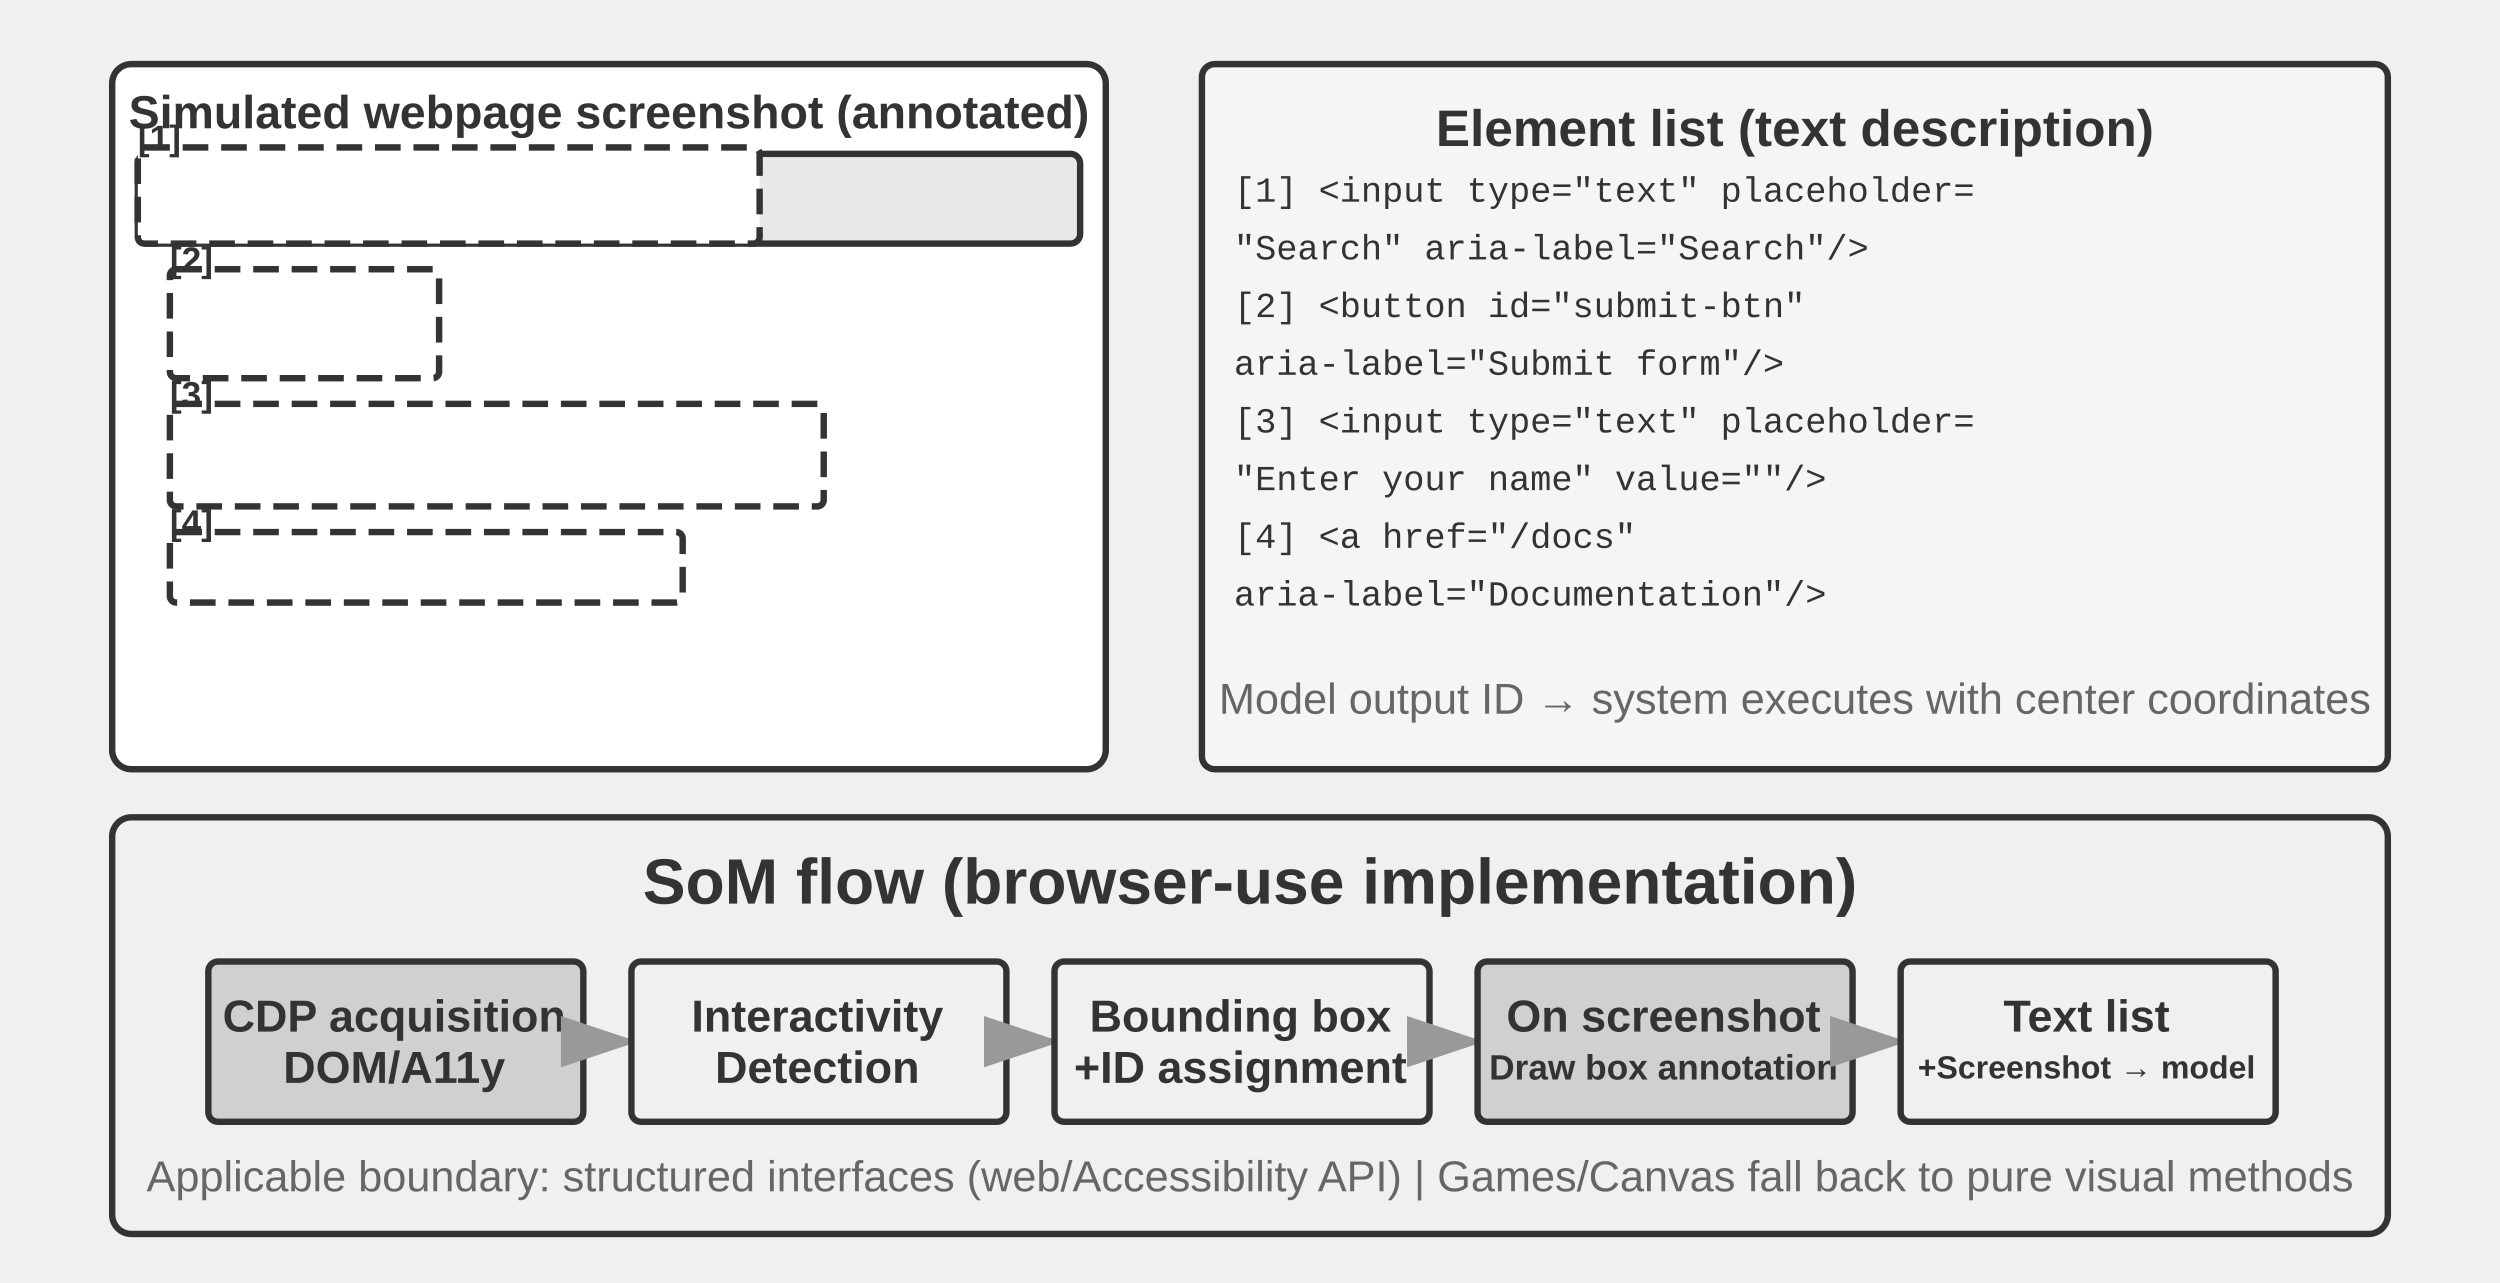
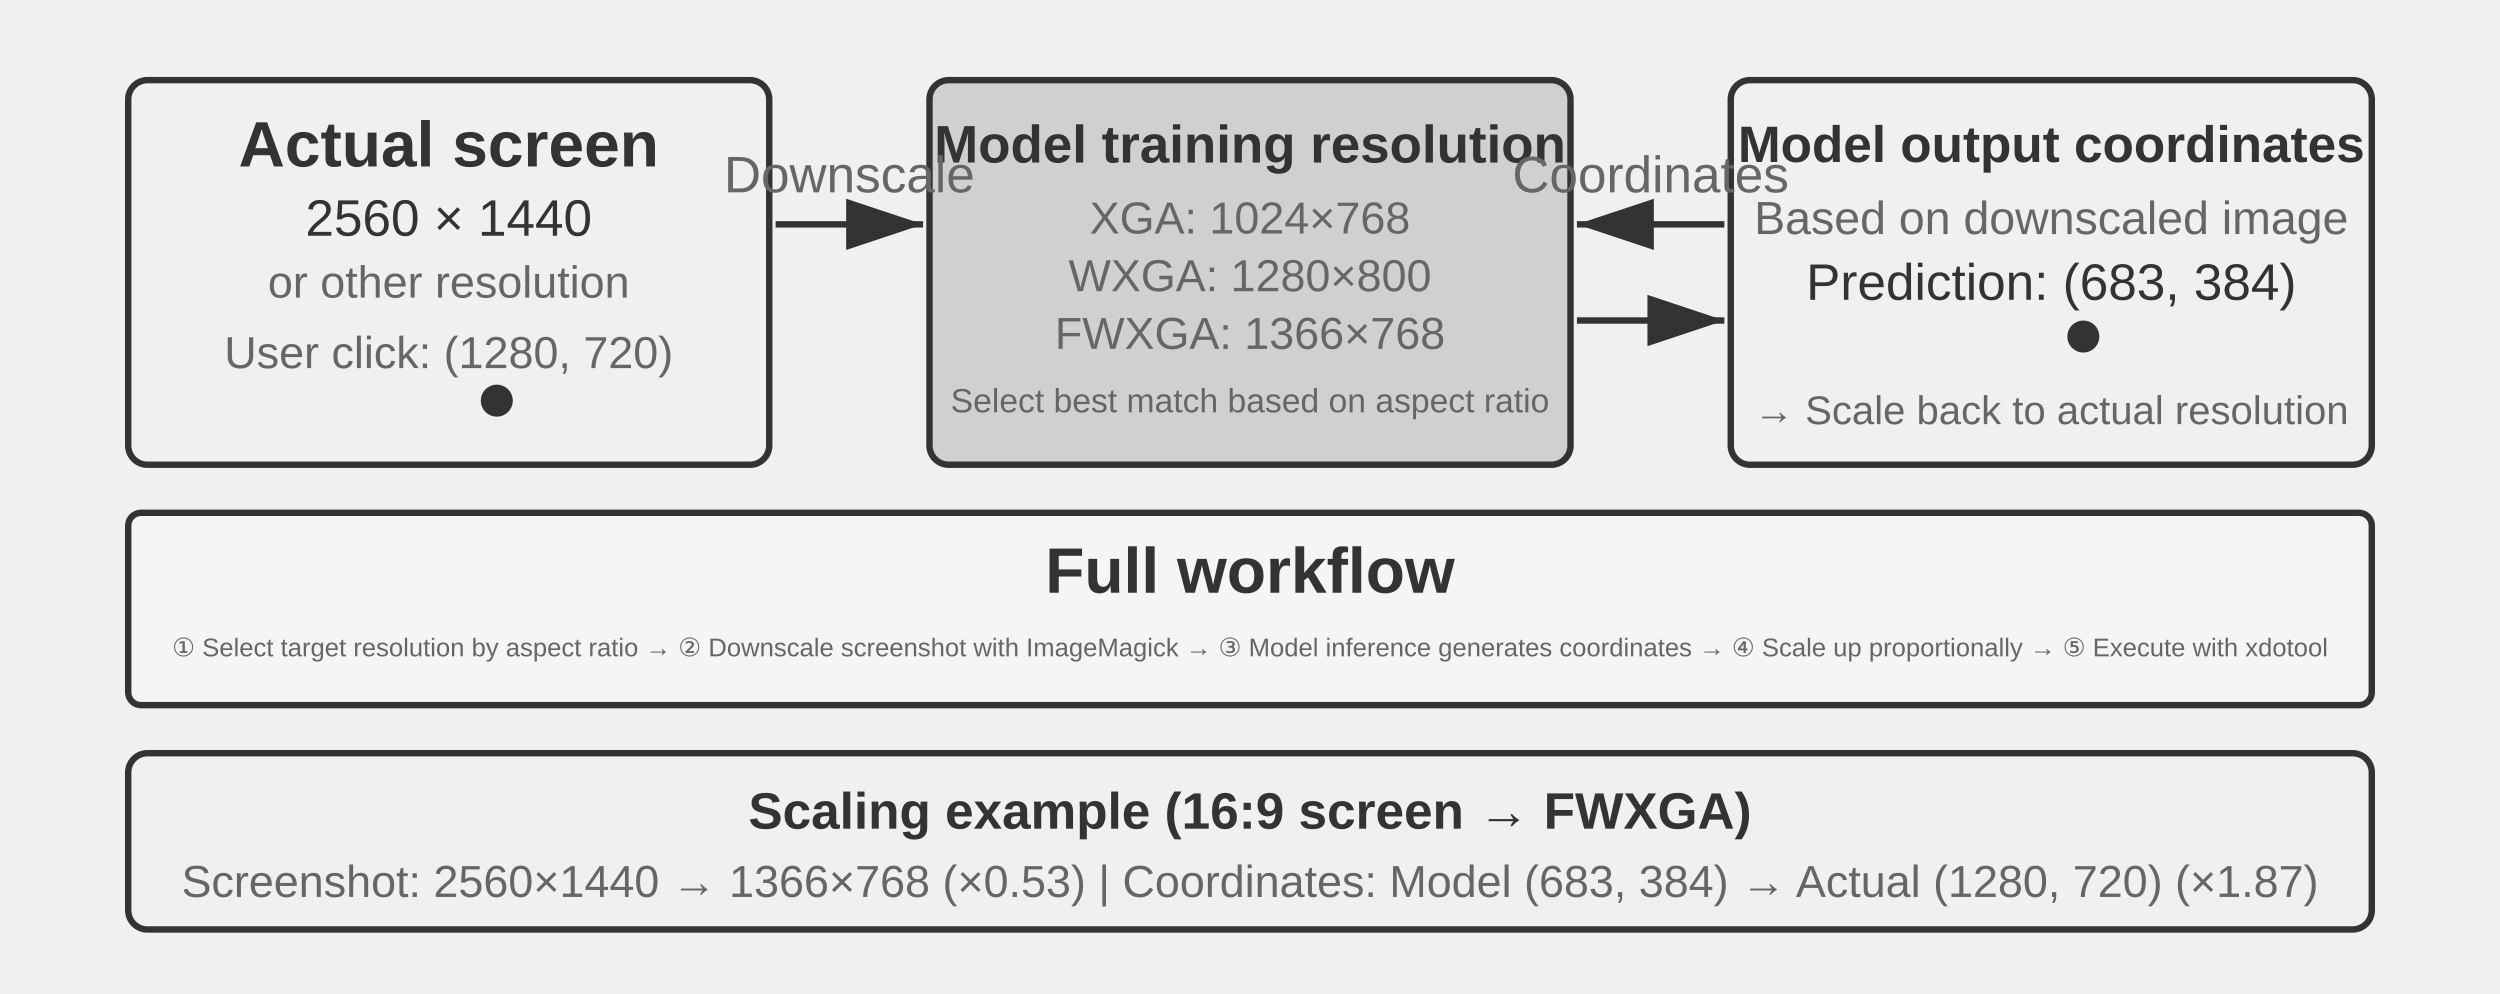
- <svg xmlns="http://www.w3.org/2000/svg" viewBox="0 40 780 400" width="780" height="400" style="background:#ffffff">
+ <svg xmlns="http://www.w3.org/2000/svg" viewBox="0 40 780 310" width="780" height="310" style="background:#ffffff">
  <defs>
    <marker id="ah" markerWidth="12" markerHeight="8" refX="12" refY="4" orient="auto">
      <polygon points="0 0, 12 4, 0 8" fill="#333333" />
    </marker>
    <marker id="ah-light" markerWidth="12" markerHeight="8" refX="12" refY="4" orient="auto">
      <polygon points="0 0, 12 4, 0 8" fill="#999999" />
    </marker>
  </defs>
-   <rect x="35" y="60" width="310" height="220" rx="6" fill="#ffffff" stroke="#333333" stroke-width="2" />
-   <text x="190" y="75" font-family="Arial, 'Helvetica Neue', Helvetica, 'PingFang SC', 'Microsoft YaHei', sans-serif" font-size="14.5" fill="#333333" text-anchor="middle" dominant-baseline="central" font-weight="bold">Simulated webpage screenshot (annotated)</text>
-   <rect x="43" y="88" width="294" height="28" rx="3" fill="#e8e8e8" stroke="#333333" stroke-width="2" />
-   <rect x="47" y="92" width="180" height="20" rx="2" fill="#ffffff" stroke="#333333" stroke-width="2" />
-   <text x="53" y="102" font-family="'Courier New', Courier, monospace" font-size="10" fill="#333333" text-anchor="start" dominant-baseline="central">www.example.com</text>
-   <rect x="43" y="86" width="194" height="30" rx="2" fill="#ffffff" stroke="#333333" stroke-width="2" stroke-dasharray="8,4" />
-   <text x="43" y="83" font-family="Arial, 'Helvetica Neue', Helvetica, 'PingFang SC', 'Microsoft YaHei', sans-serif" font-size="11" fill="#333333" text-anchor="start" dominant-baseline="central" font-weight="bold">[1]</text>
-   <rect x="55" y="126" width="80" height="30" rx="4" fill="#f0f0f0" stroke="#333333" stroke-width="2" />
-   <text x="95" y="141" font-family="Arial, 'Helvetica Neue', Helvetica, 'PingFang SC', 'Microsoft YaHei', sans-serif" font-size="16" fill="#333333" text-anchor="middle" dominant-baseline="central" font-weight="normal">Submit</text>
-   <rect x="53" y="124" width="84" height="34" rx="2" fill="#ffffff" stroke="#333333" stroke-width="2" stroke-dasharray="8,4" />
-   <text x="53" y="121" font-family="Arial, 'Helvetica Neue', Helvetica, 'PingFang SC', 'Microsoft YaHei', sans-serif" font-size="11" fill="#333333" text-anchor="start" dominant-baseline="central" font-weight="bold">[2]</text>
-   <rect x="55" y="168" width="200" height="28" rx="3" fill="#ffffff" stroke="#333333" stroke-width="2" />
-   <rect x="55" y="168" width="200" height="28" rx="3" fill="#ffffff" stroke="#999999" stroke-width="2" />
-   <text x="65" y="182" font-family="Arial, 'Helvetica Neue', Helvetica, 'PingFang SC', 'Microsoft YaHei', sans-serif" font-size="14" fill="#666666" text-anchor="start" dominant-baseline="central" font-weight="normal">Enter your name...</text>
-   <rect x="53" y="166" width="204" height="32" rx="2" fill="#ffffff" stroke="#333333" stroke-width="2" stroke-dasharray="8,4" />
-   <text x="53" y="163" font-family="Arial, 'Helvetica Neue', Helvetica, 'PingFang SC', 'Microsoft YaHei', sans-serif" font-size="11" fill="#333333" text-anchor="start" dominant-baseline="central" font-weight="bold">[3]</text>
-   <text x="65" y="218" font-family="Arial, 'Helvetica Neue', Helvetica, 'PingFang SC', 'Microsoft YaHei', sans-serif" font-size="16" fill="#666666" text-anchor="start" dominant-baseline="central" font-weight="normal">Documentation →</text>
-   <rect x="53" y="206" width="160" height="22" rx="2" fill="#ffffff" stroke="#333333" stroke-width="2" stroke-dasharray="8,4" />
-   <text x="53" y="203" font-family="Arial, 'Helvetica Neue', Helvetica, 'PingFang SC', 'Microsoft YaHei', sans-serif" font-size="11" fill="#333333" text-anchor="start" dominant-baseline="central" font-weight="bold">[4]</text>
-   <rect x="375" y="60" width="370" height="220" rx="4" fill="#f5f5f5" stroke="#333333" stroke-width="2" />
-   <text x="560" y="80" font-family="Arial, 'Helvetica Neue', Helvetica, 'PingFang SC', 'Microsoft YaHei', sans-serif" font-size="16" fill="#333333" text-anchor="middle" dominant-baseline="central" font-weight="bold">Element list (text description)</text>
-   <text x="385" y="100" font-family="'Courier New', Courier, monospace" font-size="11" fill="#333333" text-anchor="start" dominant-baseline="central">[1] &lt;input type="text" placeholder=</text>
-   <text x="385" y="118" font-family="'Courier New', Courier, monospace" font-size="11" fill="#333333" text-anchor="start" dominant-baseline="central">     "Search" aria-label="Search"/&gt;</text>
-   <text x="385" y="136" font-family="'Courier New', Courier, monospace" font-size="11" fill="#333333" text-anchor="start" dominant-baseline="central">[2] &lt;button id="submit-btn"</text>
-   <text x="385" y="154" font-family="'Courier New', Courier, monospace" font-size="11" fill="#333333" text-anchor="start" dominant-baseline="central">     aria-label="Submit form"/&gt;</text>
-   <text x="385" y="172" font-family="'Courier New', Courier, monospace" font-size="11" fill="#333333" text-anchor="start" dominant-baseline="central">[3] &lt;input type="text" placeholder=</text>
-   <text x="385" y="190" font-family="'Courier New', Courier, monospace" font-size="11" fill="#333333" text-anchor="start" dominant-baseline="central">     "Enter your name" value=""/&gt;</text>
-   <text x="385" y="208" font-family="'Courier New', Courier, monospace" font-size="11" fill="#333333" text-anchor="start" dominant-baseline="central">[4] &lt;a href="/docs"</text>
-   <text x="385" y="226" font-family="'Courier New', Courier, monospace" font-size="11" fill="#333333" text-anchor="start" dominant-baseline="central">     aria-label="Documentation"/&gt;</text>
-   <text x="560" y="258" font-family="Arial, 'Helvetica Neue', Helvetica, 'PingFang SC', 'Microsoft YaHei', sans-serif" font-size="13.5" fill="#666666" text-anchor="middle" dominant-baseline="central" font-weight="normal">Model output ID → system executes with center coordinates</text>
-   <rect x="35" y="295" width="710" height="130" rx="6" fill="#f0f0f0" stroke="#333333" stroke-width="2" />
-   <text x="390" y="315" font-family="Arial, 'Helvetica Neue', Helvetica, 'PingFang SC', 'Microsoft YaHei', sans-serif" font-size="20" fill="#333333" text-anchor="middle" dominant-baseline="central" font-weight="bold">SoM flow (browser-use implementation)</text>
-   <rect x="65" y="340" width="117" height="50" rx="3" fill="#d0d0d0" stroke="#333333" stroke-width="2" />
-   <text x="123" y="357" font-family="Arial, 'Helvetica Neue', Helvetica, 'PingFang SC', 'Microsoft YaHei', sans-serif" font-size="14" fill="#333333" text-anchor="middle" dominant-baseline="central" font-weight="bold">CDP acquisition</text>
-   <text x="123" y="373" font-family="Arial, 'Helvetica Neue', Helvetica, 'PingFang SC', 'Microsoft YaHei', sans-serif" font-size="14" fill="#333333" text-anchor="middle" dominant-baseline="central" font-weight="bold">DOM/A11y</text>
-   <line x1="184" y1="365" x2="199" y2="365" stroke="#999999" stroke-width="2" marker-end="url(#ah-light)" />
-   <rect x="197" y="340" width="117" height="50" rx="3" fill="#f0f0f0" stroke="#333333" stroke-width="2" />
-   <text x="255" y="357" font-family="Arial, 'Helvetica Neue', Helvetica, 'PingFang SC', 'Microsoft YaHei', sans-serif" font-size="14" fill="#333333" text-anchor="middle" dominant-baseline="central" font-weight="bold">Interactivity</text>
-   <text x="255" y="373" font-family="Arial, 'Helvetica Neue', Helvetica, 'PingFang SC', 'Microsoft YaHei', sans-serif" font-size="14" fill="#333333" text-anchor="middle" dominant-baseline="central" font-weight="bold">Detection</text>
-   <line x1="316" y1="365" x2="331" y2="365" stroke="#999999" stroke-width="2" marker-end="url(#ah-light)" />
-   <rect x="329" y="340" width="117" height="50" rx="3" fill="#f0f0f0" stroke="#333333" stroke-width="2" />
-   <text x="387" y="357" font-family="Arial, 'Helvetica Neue', Helvetica, 'PingFang SC', 'Microsoft YaHei', sans-serif" font-size="14" fill="#333333" text-anchor="middle" dominant-baseline="central" font-weight="bold">Bounding box</text>
-   <text x="387" y="373" font-family="Arial, 'Helvetica Neue', Helvetica, 'PingFang SC', 'Microsoft YaHei', sans-serif" font-size="14" fill="#333333" text-anchor="middle" dominant-baseline="central" font-weight="bold">+ID assignment</text>
-   <line x1="448" y1="365" x2="463" y2="365" stroke="#999999" stroke-width="2" marker-end="url(#ah-light)" />
-   <rect x="461" y="340" width="117" height="50" rx="3" fill="#d0d0d0" stroke="#333333" stroke-width="2" />
-   <text x="519" y="357" font-family="Arial, 'Helvetica Neue', Helvetica, 'PingFang SC', 'Microsoft YaHei', sans-serif" font-size="14" fill="#333333" text-anchor="middle" dominant-baseline="central" font-weight="bold">On screenshot</text>
-   <text x="519" y="373" font-family="Arial, 'Helvetica Neue', Helvetica, 'PingFang SC', 'Microsoft YaHei', sans-serif" font-size="11" fill="#333333" text-anchor="middle" dominant-baseline="central" font-weight="bold">Draw box annotation</text>
-   <line x1="580" y1="365" x2="595" y2="365" stroke="#999999" stroke-width="2" marker-end="url(#ah-light)" />
-   <rect x="593" y="340" width="117" height="50" rx="3" fill="#f0f0f0" stroke="#333333" stroke-width="2" />
-   <text x="651" y="357" font-family="Arial, 'Helvetica Neue', Helvetica, 'PingFang SC', 'Microsoft YaHei', sans-serif" font-size="14" fill="#333333" text-anchor="middle" dominant-baseline="central" font-weight="bold">Text list</text>
-   <text x="651" y="373" font-family="Arial, 'Helvetica Neue', Helvetica, 'PingFang SC', 'Microsoft YaHei', sans-serif" font-size="10" fill="#333333" text-anchor="middle" dominant-baseline="central" font-weight="bold">+Screenshot → model</text>
-   <text x="390" y="407" font-family="Arial, 'Helvetica Neue', Helvetica, 'PingFang SC', 'Microsoft YaHei', sans-serif" font-size="13.5" fill="#666666" text-anchor="middle" dominant-baseline="central" font-weight="normal">Applicable boundary: structured interfaces (web/Accessibility API) | Games/Canvas fall back to pure visual methods</text>
+   <rect x="40" y="65" width="200" height="120" rx="6" fill="#f0f0f0" stroke="#333333" stroke-width="2" />
+   <text x="140" y="85" font-family="Arial, 'Helvetica Neue', Helvetica, 'PingFang SC', 'Microsoft YaHei', sans-serif" font-size="20" fill="#333333" text-anchor="middle" dominant-baseline="central" font-weight="bold">Actual screen</text>
+   <text x="140" y="108" font-family="Arial, 'Helvetica Neue', Helvetica, 'PingFang SC', 'Microsoft YaHei', sans-serif" font-size="16" fill="#333333" text-anchor="middle" dominant-baseline="central" font-weight="normal">2560 × 1440</text>
+   <text x="140" y="128" font-family="Arial, 'Helvetica Neue', Helvetica, 'PingFang SC', 'Microsoft YaHei', sans-serif" font-size="14" fill="#666666" text-anchor="middle" dominant-baseline="central" font-weight="normal">or other resolution</text>
+   <text x="140" y="150" font-family="Arial, 'Helvetica Neue', Helvetica, 'PingFang SC', 'Microsoft YaHei', sans-serif" font-size="14" fill="#666666" text-anchor="middle" dominant-baseline="central" font-weight="normal">User click: (1280, 720)</text>
+   <circle cx="155" cy="165" r="4" fill="#333333" stroke="#333333" stroke-width="2" />
+   <rect x="290" y="65" width="200" height="120" rx="6" fill="#d0d0d0" stroke="#333333" stroke-width="2" />
+   <text x="390" y="85" font-family="Arial, 'Helvetica Neue', Helvetica, 'PingFang SC', 'Microsoft YaHei', sans-serif" font-size="16.5" fill="#333333" text-anchor="middle" dominant-baseline="central" font-weight="bold">Model training resolution</text>
+   <text x="390" y="108" font-family="Arial, 'Helvetica Neue', Helvetica, 'PingFang SC', 'Microsoft YaHei', sans-serif" font-size="14" fill="#666666" text-anchor="middle" dominant-baseline="central" font-weight="normal">XGA: 1024×768</text>
+   <text x="390" y="126" font-family="Arial, 'Helvetica Neue', Helvetica, 'PingFang SC', 'Microsoft YaHei', sans-serif" font-size="14" fill="#666666" text-anchor="middle" dominant-baseline="central" font-weight="normal">WXGA: 1280×800</text>
+   <text x="390" y="144" font-family="Arial, 'Helvetica Neue', Helvetica, 'PingFang SC', 'Microsoft YaHei', sans-serif" font-size="14" fill="#666666" text-anchor="middle" dominant-baseline="central" font-weight="normal">FWXGA: 1366×768</text>
+   <text x="390" y="165" font-family="Arial, 'Helvetica Neue', Helvetica, 'PingFang SC', 'Microsoft YaHei', sans-serif" font-size="10.5" fill="#666666" text-anchor="middle" dominant-baseline="central" font-weight="normal">Select best match based on aspect ratio</text>
+   <rect x="540" y="65" width="200" height="120" rx="6" fill="#f0f0f0" stroke="#333333" stroke-width="2" />
+   <text x="640" y="85" font-family="Arial, 'Helvetica Neue', Helvetica, 'PingFang SC', 'Microsoft YaHei', sans-serif" font-size="16" fill="#333333" text-anchor="middle" dominant-baseline="central" font-weight="bold">Model output coordinates</text>
+   <text x="640" y="108" font-family="Arial, 'Helvetica Neue', Helvetica, 'PingFang SC', 'Microsoft YaHei', sans-serif" font-size="14.5" fill="#666666" text-anchor="middle" dominant-baseline="central" font-weight="normal">Based on downscaled image</text>
+   <text x="640" y="128" font-family="Arial, 'Helvetica Neue', Helvetica, 'PingFang SC', 'Microsoft YaHei', sans-serif" font-size="16" fill="#333333" text-anchor="middle" dominant-baseline="central" font-weight="normal">Prediction: (683, 384)</text>
+   <circle cx="650" cy="145" r="4" fill="#333333" stroke="#333333" stroke-width="2" />
+   <text x="640" y="168" font-family="Arial, 'Helvetica Neue', Helvetica, 'PingFang SC', 'Microsoft YaHei', sans-serif" font-size="12.5" fill="#666666" text-anchor="middle" dominant-baseline="central" font-weight="normal">→ Scale back to actual resolution</text>
+   <line x1="242" y1="110" x2="288" y2="110" stroke="#333333" stroke-width="2" marker-end="url(#ah)" />
+   <text x="265.0" y="100.0" font-family="Arial, 'Helvetica Neue', Helvetica, 'PingFang SC', 'Microsoft YaHei', sans-serif" font-size="16" fill="#666666" text-anchor="middle">Downscale</text>
+   <line x1="492" y1="140" x2="538" y2="140" stroke="#333333" stroke-width="2" marker-end="url(#ah)" />
+   <line x1="538" y1="110" x2="492" y2="110" stroke="#333333" stroke-width="2" marker-end="url(#ah)" />
+   <text x="515.0" y="100.0" font-family="Arial, 'Helvetica Neue', Helvetica, 'PingFang SC', 'Microsoft YaHei', sans-serif" font-size="16" fill="#666666" text-anchor="middle">Coordinates</text>
+   <rect x="40" y="200" width="700" height="60" rx="4" fill="#f5f5f5" stroke="#333333" stroke-width="2" />
+   <text x="390" y="218" font-family="Arial, 'Helvetica Neue', Helvetica, 'PingFang SC', 'Microsoft YaHei', sans-serif" font-size="20" fill="#333333" text-anchor="middle" dominant-baseline="central" font-weight="bold">Full workflow</text>
+   <text x="390" y="242" font-family="Arial, 'Helvetica Neue', Helvetica, 'PingFang SC', 'Microsoft YaHei', sans-serif" font-size="8" fill="#666666" text-anchor="middle" dominant-baseline="central" font-weight="normal">① Select target resolution by aspect ratio → ② Downscale screenshot with ImageMagick → ③ Model inference generates coordinates → ④ Scale up proportionally → ⑤ Execute with xdotool</text>
+   <rect x="40" y="275" width="700" height="55" rx="6" fill="#f0f0f0" stroke="#333333" stroke-width="2" />
+   <text x="390" y="293" font-family="Arial, 'Helvetica Neue', Helvetica, 'PingFang SC', 'Microsoft YaHei', sans-serif" font-size="16" fill="#333333" text-anchor="middle" dominant-baseline="central" font-weight="bold">Scaling example (16:9 screen → FWXGA)</text>
+   <text x="390" y="315" font-family="Arial, 'Helvetica Neue', Helvetica, 'PingFang SC', 'Microsoft YaHei', sans-serif" font-size="14" fill="#666666" text-anchor="middle" dominant-baseline="central" font-weight="normal">Screenshot: 2560×1440 → 1366×768 (×0.53)  |  Coordinates: Model (683, 384) → Actual (1280, 720) (×1.87)</text>
</svg>
